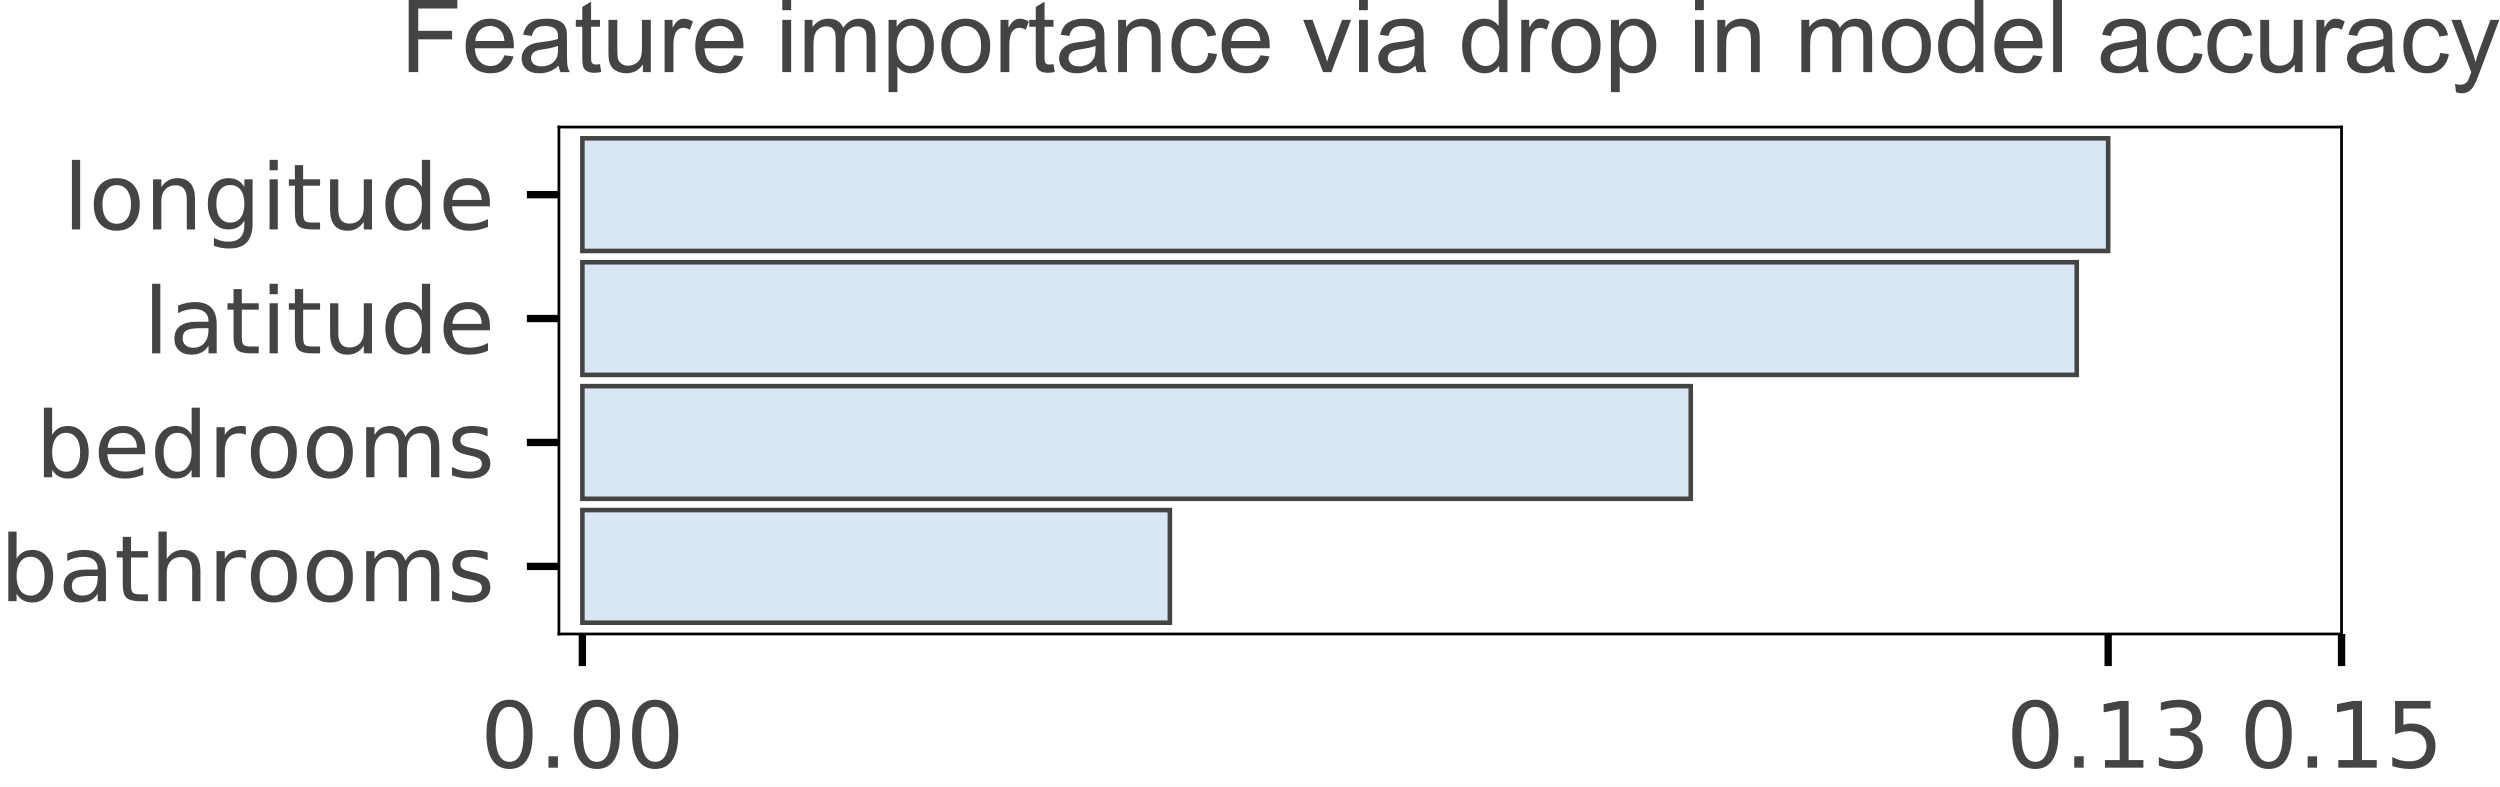
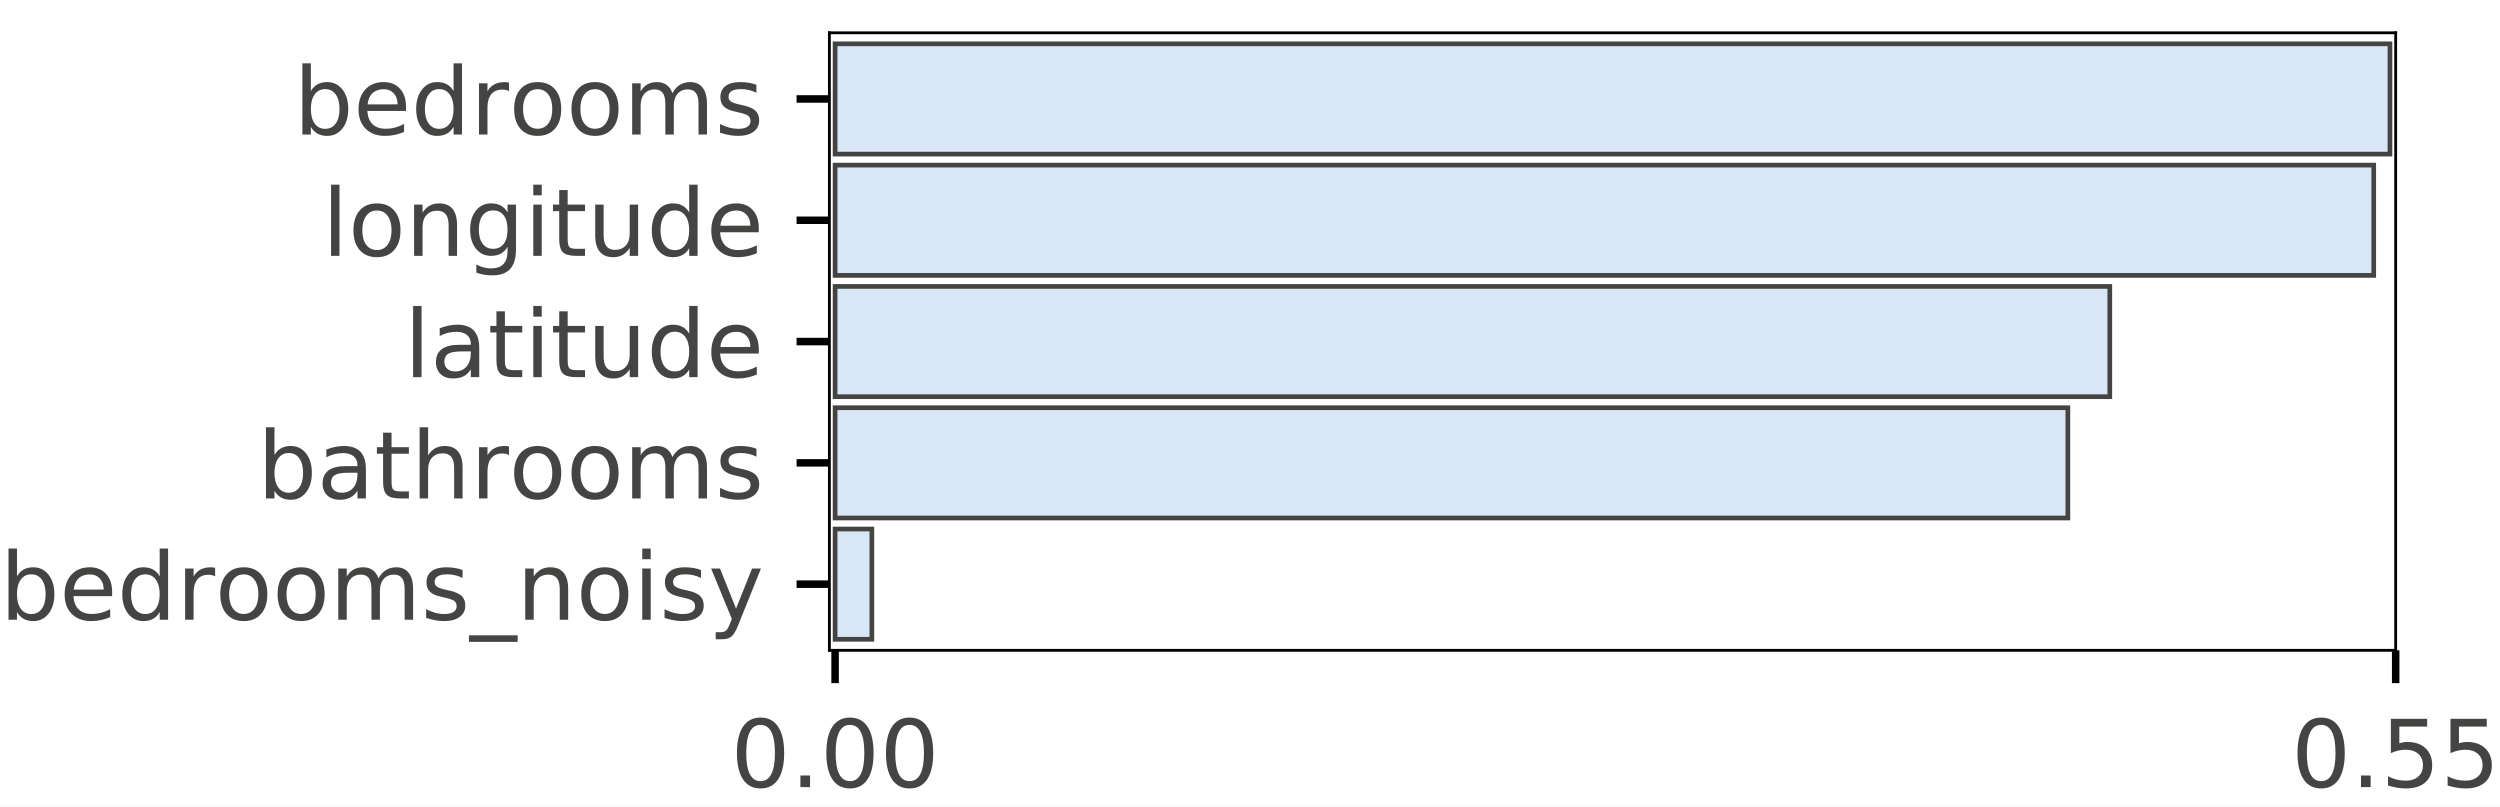
- <svg xmlns="http://www.w3.org/2000/svg" xmlns:xlink="http://www.w3.org/1999/xlink" height="85.905pt" version="1.1" viewBox="0 0 272.984 85.905" width="272.984pt">
+ <svg xmlns="http://www.w3.org/2000/svg" xmlns:xlink="http://www.w3.org/1999/xlink" height="86.078pt" version="1.1" viewBox="0 0 266.791 86.078" width="266.791pt">
  <defs>
    <style type="text/css">
*{stroke-linecap:butt;stroke-linejoin:round;}
  </style>
  </defs>
  <g id="figure_1">
    <g id="patch_1">
-       <path d="M 0 85.905  L 272.984 85.905  L 272.984 0  L 0 0  z " style="fill:#ffffff;" />
+       <path d="M 0 86.078  L 266.791 86.078  L 266.791 0  L 0 0  z " style="fill:#ffffff;" />
    </g>
    <g id="axes_1">
      <g id="patch_2">
-         <path d="M 61.03 69.227  L 255.68 69.227  L 255.68 13.874  L 61.03 13.874  z " style="fill:#ffffff;" />
+         <path d="M 88.508 69.4  L 255.658 69.4  L 255.658 3.5  L 88.508 3.5  z " style="fill:#ffffff;" />
      </g>
      <g id="patch_3">
-         <path clip-path="url(#paadc55e78a)" d="M 63.591 15.104  L 230.198 15.104  L 230.198 27.404  L 63.591 27.404  z " style="fill:#d9e6f5;stroke:#444443;stroke-linejoin:miter;stroke-width:0.5;" />
+         <path clip-path="url(#p4c4a6c5aa0)" d="M 89.118 4.677  L 255.048 4.677  L 255.048 16.445  L 89.118 16.445  z " style="fill:#d9e6f5;stroke:#444443;stroke-linejoin:miter;stroke-width:0.5;" />
      </g>
      <g id="patch_4">
-         <path clip-path="url(#paadc55e78a)" d="M 63.591 28.634  L 226.768 28.634  L 226.768 40.935  L 63.591 40.935  z " style="fill:#d9e6f5;stroke:#444443;stroke-linejoin:miter;stroke-width:0.5;" />
+         <path clip-path="url(#p4c4a6c5aa0)" d="M 89.118 17.621  L 253.315 17.621  L 253.315 29.389  L 89.118 29.389  z " style="fill:#d9e6f5;stroke:#444443;stroke-linejoin:miter;stroke-width:0.5;" />
      </g>
      <g id="patch_5">
-         <path clip-path="url(#paadc55e78a)" d="M 63.591 42.165  L 184.621 42.165  L 184.621 54.466  L 63.591 54.466  z " style="fill:#d9e6f5;stroke:#444443;stroke-linejoin:miter;stroke-width:0.5;" />
+         <path clip-path="url(#p4c4a6c5aa0)" d="M 89.118 30.566  L 225.149 30.566  L 225.149 42.334  L 89.118 42.334  z " style="fill:#d9e6f5;stroke:#444443;stroke-linejoin:miter;stroke-width:0.5;" />
      </g>
      <g id="patch_6">
-         <path clip-path="url(#paadc55e78a)" d="M 63.591 55.696  L 127.743 55.696  L 127.743 67.997  L 63.591 67.997  z " style="fill:#d9e6f5;stroke:#444443;stroke-linejoin:miter;stroke-width:0.5;" />
+         <path clip-path="url(#p4c4a6c5aa0)" d="M 89.118 43.511  L 220.675 43.511  L 220.675 55.279  L 89.118 55.279  z " style="fill:#d9e6f5;stroke:#444443;stroke-linejoin:miter;stroke-width:0.5;" />
+       </g>
+       <g id="patch_7">
+         <path clip-path="url(#p4c4a6c5aa0)" d="M 89.118 56.455  L 93.04 56.455  L 93.04 68.223  L 89.118 68.223  z " style="fill:#d9e6f5;stroke:#444443;stroke-linejoin:miter;stroke-width:0.5;" />
      </g>
      <g id="matplotlib.axis_1">
        <g id="xtick_1">
          <g id="line2d_1">
            <defs>
-               <path d="M 0 0  L 0 3.5  " id="m8ec6444a0b" style="stroke:#000000;stroke-width:0.8;" />
-             </defs>
-             <g>
-               <use style="stroke:#000000;stroke-width:0.8;" x="63.591" xlink:href="#m8ec6444a0b" y="69.227" />
+               <path d="M 0 0  L 0 3.5  " id="m9a7acea19f" style="stroke:#000000;stroke-width:0.8;" />
+             </defs>
+             <g>
+               <use style="stroke:#000000;stroke-width:0.8;" x="89.118" xlink:href="#m9a7acea19f" y="69.4" />
            </g>
          </g>
          <g id="text_1">
            <defs>
              <path d="M 31.781 66.406  Q 24.172 66.406 20.328 58.906  Q 16.5 51.422 16.5 36.375  Q 16.5 21.391 20.328 13.891  Q 24.172 6.391 31.781 6.391  Q 39.453 6.391 43.281 13.891  Q 47.125 21.391 47.125 36.375  Q 47.125 51.422 43.281 58.906  Q 39.453 66.406 31.781 66.406  z M 31.781 74.219  Q 44.047 74.219 50.516 64.516  Q 56.984 54.828 56.984 36.375  Q 56.984 17.969 50.516 8.266  Q 44.047 -1.422 31.781 -1.422  Q 19.531 -1.422 13.062 8.266  Q 6.594 17.969 6.594 36.375  Q 6.594 54.828 13.062 64.516  Q 19.531 74.219 31.781 74.219  z " id="DejaVuSans-30" />
              <path d="M 10.688 12.406  L 21 12.406  L 21 0  L 10.688 0  z " id="DejaVuSans-2e" />
            </defs>
-             <g style="fill:#444443;" transform="translate(52.45806 83.82516)scale(0.1 -0.1)">
+             <g style="fill:#444443;" transform="translate(77.98508 83.99844)scale(0.1 -0.1)">
              <use xlink:href="#DejaVuSans-30" />
              <use x="63.623" xlink:href="#DejaVuSans-2e" />
              <use x="95.41" xlink:href="#DejaVuSans-30" />
              <use x="159.033" xlink:href="#DejaVuSans-30" />
            </g>
          </g>
        </g>
        <g id="xtick_2">
          <g id="line2d_2">
            <g>
-               <use style="stroke:#000000;stroke-width:0.8;" x="230.198" xlink:href="#m8ec6444a0b" y="69.227" />
+               <use style="stroke:#000000;stroke-width:0.8;" x="255.658" xlink:href="#m9a7acea19f" y="69.4" />
            </g>
          </g>
          <g id="text_2">
            <defs>
-               <path d="M 12.406 8.297  L 28.516 8.297  L 28.516 63.922  L 10.984 60.406  L 10.984 69.391  L 28.422 72.906  L 38.281 72.906  L 38.281 8.297  L 54.391 8.297  L 54.391 0  L 12.406 0  z " id="DejaVuSans-31" />
-               <path d="M 40.578 39.312  Q 47.656 37.797 51.625 33  Q 55.609 28.219 55.609 21.188  Q 55.609 10.406 48.188 4.484  Q 40.766 -1.422 27.094 -1.422  Q 22.516 -1.422 17.656 -0.516  Q 12.797 0.391 7.625 2.203  L 7.625 11.719  Q 11.719 9.328 16.594 8.109  Q 21.484 6.891 26.812 6.891  Q 36.078 6.891 40.938 10.547  Q 45.797 14.203 45.797 21.188  Q 45.797 27.641 41.281 31.266  Q 36.766 34.906 28.719 34.906  L 20.219 34.906  L 20.219 43.016  L 29.109 43.016  Q 36.375 43.016 40.234 45.922  Q 44.094 48.828 44.094 54.297  Q 44.094 59.906 40.109 62.906  Q 36.141 65.922 28.719 65.922  Q 24.656 65.922 20.016 65.031  Q 15.375 64.156 9.812 62.312  L 9.812 71.094  Q 15.438 72.656 20.344 73.438  Q 25.25 74.219 29.594 74.219  Q 40.828 74.219 47.359 69.109  Q 53.906 64.016 53.906 55.328  Q 53.906 49.266 50.438 45.094  Q 46.969 40.922 40.578 39.312  z " id="DejaVuSans-33" />
-             </defs>
-             <g style="fill:#444443;" transform="translate(219.0649 83.82516)scale(0.1 -0.1)">
+               <path d="M 10.797 72.906  L 49.516 72.906  L 49.516 64.594  L 19.828 64.594  L 19.828 46.734  Q 21.969 47.469 24.109 47.828  Q 26.266 48.188 28.422 48.188  Q 40.625 48.188 47.75 41.5  Q 54.891 34.812 54.891 23.391  Q 54.891 11.625 47.562 5.094  Q 40.234 -1.422 26.906 -1.422  Q 22.312 -1.422 17.547 -0.641  Q 12.797 0.141 7.719 1.703  L 7.719 11.625  Q 12.109 9.234 16.797 8.062  Q 21.484 6.891 26.703 6.891  Q 35.156 6.891 40.078 11.328  Q 45.016 15.766 45.016 23.391  Q 45.016 31 40.078 35.438  Q 35.156 39.891 26.703 39.891  Q 22.75 39.891 18.812 39.016  Q 14.891 38.141 10.797 36.281  z " id="DejaVuSans-35" />
+             </defs>
+             <g style="fill:#444443;" transform="translate(244.525 83.99844)scale(0.1 -0.1)">
              <use xlink:href="#DejaVuSans-30" />
              <use x="63.623" xlink:href="#DejaVuSans-2e" />
-               <use x="95.41" xlink:href="#DejaVuSans-31" />
-               <use x="159.033" xlink:href="#DejaVuSans-33" />
-             </g>
-           </g>
-         </g>
-         <g id="xtick_3">
-           <g id="line2d_3">
-             <g>
-               <use style="stroke:#000000;stroke-width:0.8;" x="255.68" xlink:href="#m8ec6444a0b" y="69.227" />
-             </g>
-           </g>
-           <g id="text_3">
-             <defs>
-               <path d="M 10.797 72.906  L 49.516 72.906  L 49.516 64.594  L 19.828 64.594  L 19.828 46.734  Q 21.969 47.469 24.109 47.828  Q 26.266 48.188 28.422 48.188  Q 40.625 48.188 47.75 41.5  Q 54.891 34.812 54.891 23.391  Q 54.891 11.625 47.562 5.094  Q 40.234 -1.422 26.906 -1.422  Q 22.312 -1.422 17.547 -0.641  Q 12.797 0.141 7.719 1.703  L 7.719 11.625  Q 12.109 9.234 16.797 8.062  Q 21.484 6.891 26.703 6.891  Q 35.156 6.891 40.078 11.328  Q 45.016 15.766 45.016 23.391  Q 45.016 31 40.078 35.438  Q 35.156 39.891 26.703 39.891  Q 22.75 39.891 18.812 39.016  Q 14.891 38.141 10.797 36.281  z " id="DejaVuSans-35" />
-             </defs>
-             <g style="fill:#444443;" transform="translate(244.5469 83.82516)scale(0.1 -0.1)">
-               <use xlink:href="#DejaVuSans-30" />
-               <use x="63.623" xlink:href="#DejaVuSans-2e" />
-               <use x="95.41" xlink:href="#DejaVuSans-31" />
+               <use x="95.41" xlink:href="#DejaVuSans-35" />
              <use x="159.033" xlink:href="#DejaVuSans-35" />
            </g>
          </g>
        </g>
      </g>
      <g id="matplotlib.axis_2">
        <g id="ytick_1">
+           <g id="line2d_3">
+             <defs>
+               <path d="M 0 0  L -3.5 0  " id="ma07b96de25" style="stroke:#000000;stroke-width:0.8;" />
+             </defs>
+             <g>
+               <use style="stroke:#000000;stroke-width:0.8;" x="88.508" xlink:href="#ma07b96de25" y="10.561" />
+             </g>
+           </g>
+           <g id="text_3">
+             <defs>
+               <path d="M 48.688 27.297  Q 48.688 37.203 44.609 42.844  Q 40.531 48.484 33.406 48.484  Q 26.266 48.484 22.188 42.844  Q 18.109 37.203 18.109 27.297  Q 18.109 17.391 22.188 11.75  Q 26.266 6.109 33.406 6.109  Q 40.531 6.109 44.609 11.75  Q 48.688 17.391 48.688 27.297  z M 18.109 46.391  Q 20.953 51.266 25.266 53.625  Q 29.594 56 35.594 56  Q 45.562 56 51.781 48.094  Q 58.016 40.188 58.016 27.297  Q 58.016 14.406 51.781 6.484  Q 45.562 -1.422 35.594 -1.422  Q 29.594 -1.422 25.266 0.953  Q 20.953 3.328 18.109 8.203  L 18.109 0  L 9.078 0  L 9.078 75.984  L 18.109 75.984  z " id="DejaVuSans-62" />
+               <path d="M 56.203 29.594  L 56.203 25.203  L 14.891 25.203  Q 15.484 15.922 20.484 11.062  Q 25.484 6.203 34.422 6.203  Q 39.594 6.203 44.453 7.469  Q 49.312 8.734 54.109 11.281  L 54.109 2.781  Q 49.266 0.734 44.188 -0.344  Q 39.109 -1.422 33.891 -1.422  Q 20.797 -1.422 13.156 6.188  Q 5.516 13.812 5.516 26.812  Q 5.516 40.234 12.766 48.109  Q 20.016 56 32.328 56  Q 43.359 56 49.781 48.891  Q 56.203 41.797 56.203 29.594  z M 47.219 32.234  Q 47.125 39.594 43.094 43.984  Q 39.062 48.391 32.422 48.391  Q 24.906 48.391 20.391 44.141  Q 15.875 39.891 15.188 32.172  z " id="DejaVuSans-65" />
+               <path d="M 45.406 46.391  L 45.406 75.984  L 54.391 75.984  L 54.391 0  L 45.406 0  L 45.406 8.203  Q 42.578 3.328 38.25 0.953  Q 33.938 -1.422 27.875 -1.422  Q 17.969 -1.422 11.734 6.484  Q 5.516 14.406 5.516 27.297  Q 5.516 40.188 11.734 48.094  Q 17.969 56 27.875 56  Q 33.938 56 38.25 53.625  Q 42.578 51.266 45.406 46.391  z M 14.797 27.297  Q 14.797 17.391 18.875 11.75  Q 22.953 6.109 30.078 6.109  Q 37.203 6.109 41.297 11.75  Q 45.406 17.391 45.406 27.297  Q 45.406 37.203 41.297 42.844  Q 37.203 48.484 30.078 48.484  Q 22.953 48.484 18.875 42.844  Q 14.797 37.203 14.797 27.297  z " id="DejaVuSans-64" />
+               <path d="M 41.109 46.297  Q 39.594 47.172 37.812 47.578  Q 36.031 48 33.891 48  Q 26.266 48 22.188 43.047  Q 18.109 38.094 18.109 28.812  L 18.109 0  L 9.078 0  L 9.078 54.688  L 18.109 54.688  L 18.109 46.188  Q 20.953 51.172 25.484 53.578  Q 30.031 56 36.531 56  Q 37.453 56 38.578 55.875  Q 39.703 55.766 41.062 55.516  z " id="DejaVuSans-72" />
+               <path d="M 30.609 48.391  Q 23.391 48.391 19.188 42.75  Q 14.984 37.109 14.984 27.297  Q 14.984 17.484 19.156 11.844  Q 23.344 6.203 30.609 6.203  Q 37.797 6.203 41.984 11.859  Q 46.188 17.531 46.188 27.297  Q 46.188 37.016 41.984 42.703  Q 37.797 48.391 30.609 48.391  z M 30.609 56  Q 42.328 56 49.016 48.375  Q 55.719 40.766 55.719 27.297  Q 55.719 13.875 49.016 6.219  Q 42.328 -1.422 30.609 -1.422  Q 18.844 -1.422 12.172 6.219  Q 5.516 13.875 5.516 27.297  Q 5.516 40.766 12.172 48.375  Q 18.844 56 30.609 56  z " id="DejaVuSans-6f" />
+               <path d="M 52 44.188  Q 55.375 50.25 60.062 53.125  Q 64.75 56 71.094 56  Q 79.641 56 84.281 50.016  Q 88.922 44.047 88.922 33.016  L 88.922 0  L 79.891 0  L 79.891 32.719  Q 79.891 40.578 77.094 44.375  Q 74.312 48.188 68.609 48.188  Q 61.625 48.188 57.562 43.547  Q 53.516 38.922 53.516 30.906  L 53.516 0  L 44.484 0  L 44.484 32.719  Q 44.484 40.625 41.703 44.406  Q 38.922 48.188 33.109 48.188  Q 26.219 48.188 22.156 43.531  Q 18.109 38.875 18.109 30.906  L 18.109 0  L 9.078 0  L 9.078 54.688  L 18.109 54.688  L 18.109 46.188  Q 21.188 51.219 25.484 53.609  Q 29.781 56 35.688 56  Q 41.656 56 45.828 52.969  Q 50 49.953 52 44.188  z " id="DejaVuSans-6d" />
+               <path d="M 44.281 53.078  L 44.281 44.578  Q 40.484 46.531 36.375 47.5  Q 32.281 48.484 27.875 48.484  Q 21.188 48.484 17.844 46.438  Q 14.5 44.391 14.5 40.281  Q 14.5 37.156 16.891 35.375  Q 19.281 33.594 26.516 31.984  L 29.594 31.297  Q 39.156 29.25 43.188 25.516  Q 47.219 21.781 47.219 15.094  Q 47.219 7.469 41.188 3.016  Q 35.156 -1.422 24.609 -1.422  Q 20.219 -1.422 15.453 -0.562  Q 10.688 0.297 5.422 2  L 5.422 11.281  Q 10.406 8.688 15.234 7.391  Q 20.062 6.109 24.812 6.109  Q 31.156 6.109 34.562 8.281  Q 37.984 10.453 37.984 14.406  Q 37.984 18.062 35.516 20.016  Q 33.062 21.969 24.703 23.781  L 21.578 24.516  Q 13.234 26.266 9.516 29.906  Q 5.812 33.547 5.812 39.891  Q 5.812 47.609 11.281 51.797  Q 16.75 56 26.812 56  Q 31.781 56 36.172 55.266  Q 40.578 54.547 44.281 53.078  z " id="DejaVuSans-73" />
+             </defs>
+             <g style="fill:#444443;" transform="translate(31.3625 14.35993)scale(0.1 -0.1)">
+               <use xlink:href="#DejaVuSans-62" />
+               <use x="63.477" xlink:href="#DejaVuSans-65" />
+               <use x="125" xlink:href="#DejaVuSans-64" />
+               <use x="188.477" xlink:href="#DejaVuSans-72" />
+               <use x="229.559" xlink:href="#DejaVuSans-6f" />
+               <use x="290.74" xlink:href="#DejaVuSans-6f" />
+               <use x="351.922" xlink:href="#DejaVuSans-6d" />
+               <use x="449.334" xlink:href="#DejaVuSans-73" />
+             </g>
+           </g>
+         </g>
+         <g id="ytick_2">
          <g id="line2d_4">
-             <defs>
-               <path d="M 0 0  L -3.5 0  " id="mc77d8979a0" style="stroke:#000000;stroke-width:0.8;" />
-             </defs>
-             <g>
-               <use style="stroke:#000000;stroke-width:0.8;" x="61.03" xlink:href="#mc77d8979a0" y="21.254" />
+             <g>
+               <use style="stroke:#000000;stroke-width:0.8;" x="88.508" xlink:href="#ma07b96de25" y="23.505" />
            </g>
          </g>
          <g id="text_4">
            <defs>
              <path d="M 9.422 75.984  L 18.406 75.984  L 18.406 0  L 9.422 0  z " id="DejaVuSans-6c" />
-               <path d="M 30.609 48.391  Q 23.391 48.391 19.188 42.75  Q 14.984 37.109 14.984 27.297  Q 14.984 17.484 19.156 11.844  Q 23.344 6.203 30.609 6.203  Q 37.797 6.203 41.984 11.859  Q 46.188 17.531 46.188 27.297  Q 46.188 37.016 41.984 42.703  Q 37.797 48.391 30.609 48.391  z M 30.609 56  Q 42.328 56 49.016 48.375  Q 55.719 40.766 55.719 27.297  Q 55.719 13.875 49.016 6.219  Q 42.328 -1.422 30.609 -1.422  Q 18.844 -1.422 12.172 6.219  Q 5.516 13.875 5.516 27.297  Q 5.516 40.766 12.172 48.375  Q 18.844 56 30.609 56  z " id="DejaVuSans-6f" />
              <path d="M 54.891 33.016  L 54.891 0  L 45.906 0  L 45.906 32.719  Q 45.906 40.484 42.875 44.328  Q 39.844 48.188 33.797 48.188  Q 26.516 48.188 22.312 43.547  Q 18.109 38.922 18.109 30.906  L 18.109 0  L 9.078 0  L 9.078 54.688  L 18.109 54.688  L 18.109 46.188  Q 21.344 51.125 25.703 53.562  Q 30.078 56 35.797 56  Q 45.219 56 50.047 50.172  Q 54.891 44.344 54.891 33.016  z " id="DejaVuSans-6e" />
              <path d="M 45.406 27.984  Q 45.406 37.75 41.375 43.109  Q 37.359 48.484 30.078 48.484  Q 22.859 48.484 18.828 43.109  Q 14.797 37.75 14.797 27.984  Q 14.797 18.266 18.828 12.891  Q 22.859 7.516 30.078 7.516  Q 37.359 7.516 41.375 12.891  Q 45.406 18.266 45.406 27.984  z M 54.391 6.781  Q 54.391 -7.172 48.188 -13.984  Q 42 -20.797 29.203 -20.797  Q 24.469 -20.797 20.266 -20.094  Q 16.062 -19.391 12.109 -17.922  L 12.109 -9.188  Q 16.062 -11.328 19.922 -12.344  Q 23.781 -13.375 27.781 -13.375  Q 36.625 -13.375 41.016 -8.766  Q 45.406 -4.156 45.406 5.172  L 45.406 9.625  Q 42.625 4.781 38.281 2.391  Q 33.938 0 27.875 0  Q 17.828 0 11.672 7.656  Q 5.516 15.328 5.516 27.984  Q 5.516 40.672 11.672 48.328  Q 17.828 56 27.875 56  Q 33.938 56 38.281 53.609  Q 42.625 51.219 45.406 46.391  L 45.406 54.688  L 54.391 54.688  z " id="DejaVuSans-67" />
              <path d="M 9.422 54.688  L 18.406 54.688  L 18.406 0  L 9.422 0  z M 9.422 75.984  L 18.406 75.984  L 18.406 64.594  L 9.422 64.594  z " id="DejaVuSans-69" />
              <path d="M 18.312 70.219  L 18.312 54.688  L 36.812 54.688  L 36.812 47.703  L 18.312 47.703  L 18.312 18.016  Q 18.312 11.328 20.141 9.422  Q 21.969 7.516 27.594 7.516  L 36.812 7.516  L 36.812 0  L 27.594 0  Q 17.188 0 13.234 3.875  Q 9.281 7.766 9.281 18.016  L 9.281 47.703  L 2.688 47.703  L 2.688 54.688  L 9.281 54.688  L 9.281 70.219  z " id="DejaVuSans-74" />
              <path d="M 8.5 21.578  L 8.5 54.688  L 17.484 54.688  L 17.484 21.922  Q 17.484 14.156 20.5 10.266  Q 23.531 6.391 29.594 6.391  Q 36.859 6.391 41.078 11.031  Q 45.312 15.672 45.312 23.688  L 45.312 54.688  L 54.297 54.688  L 54.297 0  L 45.312 0  L 45.312 8.406  Q 42.047 3.422 37.719 1  Q 33.406 -1.422 27.688 -1.422  Q 18.266 -1.422 13.375 4.438  Q 8.5 10.297 8.5 21.578  z M 31.109 56  z " id="DejaVuSans-75" />
-               <path d="M 45.406 46.391  L 45.406 75.984  L 54.391 75.984  L 54.391 0  L 45.406 0  L 45.406 8.203  Q 42.578 3.328 38.25 0.953  Q 33.938 -1.422 27.875 -1.422  Q 17.969 -1.422 11.734 6.484  Q 5.516 14.406 5.516 27.297  Q 5.516 40.188 11.734 48.094  Q 17.969 56 27.875 56  Q 33.938 56 38.25 53.625  Q 42.578 51.266 45.406 46.391  z M 14.797 27.297  Q 14.797 17.391 18.875 11.75  Q 22.953 6.109 30.078 6.109  Q 37.203 6.109 41.297 11.75  Q 45.406 17.391 45.406 27.297  Q 45.406 37.203 41.297 42.844  Q 37.203 48.484 30.078 48.484  Q 22.953 48.484 18.875 42.844  Q 14.797 37.203 14.797 27.297  z " id="DejaVuSans-64" />
-               <path d="M 56.203 29.594  L 56.203 25.203  L 14.891 25.203  Q 15.484 15.922 20.484 11.062  Q 25.484 6.203 34.422 6.203  Q 39.594 6.203 44.453 7.469  Q 49.312 8.734 54.109 11.281  L 54.109 2.781  Q 49.266 0.734 44.188 -0.344  Q 39.109 -1.422 33.891 -1.422  Q 20.797 -1.422 13.156 6.188  Q 5.516 13.812 5.516 26.812  Q 5.516 40.234 12.766 48.109  Q 20.016 56 32.328 56  Q 43.359 56 49.781 48.891  Q 56.203 41.797 56.203 29.594  z M 47.219 32.234  Q 47.125 39.594 43.094 43.984  Q 39.062 48.391 32.422 48.391  Q 24.906 48.391 20.391 44.141  Q 15.875 39.891 15.188 32.172  z " id="DejaVuSans-65" />
-             </defs>
-             <g style="fill:#444443;" transform="translate(6.909375 25.05323)scale(0.1 -0.1)">
+             </defs>
+             <g style="fill:#444443;" transform="translate(34.3875 27.30458)scale(0.1 -0.1)">
              <use xlink:href="#DejaVuSans-6c" />
              <use x="27.783" xlink:href="#DejaVuSans-6f" />
              <use x="88.965" xlink:href="#DejaVuSans-6e" />
              <use x="152.344" xlink:href="#DejaVuSans-67" />
              <use x="215.82" xlink:href="#DejaVuSans-69" />
              <use x="243.604" xlink:href="#DejaVuSans-74" />
              <use x="282.812" xlink:href="#DejaVuSans-75" />
              <use x="346.191" xlink:href="#DejaVuSans-64" />
              <use x="409.668" xlink:href="#DejaVuSans-65" />
            </g>
          </g>
        </g>
-         <g id="ytick_2">
+         <g id="ytick_3">
          <g id="line2d_5">
            <g>
-               <use style="stroke:#000000;stroke-width:0.8;" x="61.03" xlink:href="#mc77d8979a0" y="34.785" />
+               <use style="stroke:#000000;stroke-width:0.8;" x="88.508" xlink:href="#ma07b96de25" y="36.45" />
            </g>
          </g>
          <g id="text_5">
            <defs>
              <path d="M 34.281 27.484  Q 23.391 27.484 19.188 25  Q 14.984 22.516 14.984 16.5  Q 14.984 11.719 18.141 8.906  Q 21.297 6.109 26.703 6.109  Q 34.188 6.109 38.703 11.406  Q 43.219 16.703 43.219 25.484  L 43.219 27.484  z M 52.203 31.203  L 52.203 0  L 43.219 0  L 43.219 8.297  Q 40.141 3.328 35.547 0.953  Q 30.953 -1.422 24.312 -1.422  Q 15.922 -1.422 10.953 3.297  Q 6 8.016 6 15.922  Q 6 25.141 12.172 29.828  Q 18.359 34.516 30.609 34.516  L 43.219 34.516  L 43.219 35.406  Q 43.219 41.609 39.141 45  Q 35.062 48.391 27.688 48.391  Q 23 48.391 18.547 47.266  Q 14.109 46.141 10.016 43.891  L 10.016 52.203  Q 14.938 54.109 19.578 55.047  Q 24.219 56 28.609 56  Q 40.484 56 46.344 49.844  Q 52.203 43.703 52.203 31.203  z " id="DejaVuSans-61" />
            </defs>
-             <g style="fill:#444443;" transform="translate(15.66563 38.58399)scale(0.1 -0.1)">
+             <g style="fill:#444443;" transform="translate(43.14375 40.24922)scale(0.1 -0.1)">
              <use xlink:href="#DejaVuSans-6c" />
              <use x="27.783" xlink:href="#DejaVuSans-61" />
              <use x="89.062" xlink:href="#DejaVuSans-74" />
              <use x="128.271" xlink:href="#DejaVuSans-69" />
              <use x="156.055" xlink:href="#DejaVuSans-74" />
              <use x="195.264" xlink:href="#DejaVuSans-75" />
              <use x="258.643" xlink:href="#DejaVuSans-64" />
              <use x="322.119" xlink:href="#DejaVuSans-65" />
            </g>
          </g>
        </g>
-         <g id="ytick_3">
+         <g id="ytick_4">
          <g id="line2d_6">
            <g>
-               <use style="stroke:#000000;stroke-width:0.8;" x="61.03" xlink:href="#mc77d8979a0" y="48.316" />
+               <use style="stroke:#000000;stroke-width:0.8;" x="88.508" xlink:href="#ma07b96de25" y="49.395" />
            </g>
          </g>
          <g id="text_6">
            <defs>
-               <path d="M 48.688 27.297  Q 48.688 37.203 44.609 42.844  Q 40.531 48.484 33.406 48.484  Q 26.266 48.484 22.188 42.844  Q 18.109 37.203 18.109 27.297  Q 18.109 17.391 22.188 11.75  Q 26.266 6.109 33.406 6.109  Q 40.531 6.109 44.609 11.75  Q 48.688 17.391 48.688 27.297  z M 18.109 46.391  Q 20.953 51.266 25.266 53.625  Q 29.594 56 35.594 56  Q 45.562 56 51.781 48.094  Q 58.016 40.188 58.016 27.297  Q 58.016 14.406 51.781 6.484  Q 45.562 -1.422 35.594 -1.422  Q 29.594 -1.422 25.266 0.953  Q 20.953 3.328 18.109 8.203  L 18.109 0  L 9.078 0  L 9.078 75.984  L 18.109 75.984  z " id="DejaVuSans-62" />
-               <path d="M 41.109 46.297  Q 39.594 47.172 37.812 47.578  Q 36.031 48 33.891 48  Q 26.266 48 22.188 43.047  Q 18.109 38.094 18.109 28.812  L 18.109 0  L 9.078 0  L 9.078 54.688  L 18.109 54.688  L 18.109 46.188  Q 20.953 51.172 25.484 53.578  Q 30.031 56 36.531 56  Q 37.453 56 38.578 55.875  Q 39.703 55.766 41.062 55.516  z " id="DejaVuSans-72" />
-               <path d="M 52 44.188  Q 55.375 50.25 60.062 53.125  Q 64.75 56 71.094 56  Q 79.641 56 84.281 50.016  Q 88.922 44.047 88.922 33.016  L 88.922 0  L 79.891 0  L 79.891 32.719  Q 79.891 40.578 77.094 44.375  Q 74.312 48.188 68.609 48.188  Q 61.625 48.188 57.562 43.547  Q 53.516 38.922 53.516 30.906  L 53.516 0  L 44.484 0  L 44.484 32.719  Q 44.484 40.625 41.703 44.406  Q 38.922 48.188 33.109 48.188  Q 26.219 48.188 22.156 43.531  Q 18.109 38.875 18.109 30.906  L 18.109 0  L 9.078 0  L 9.078 54.688  L 18.109 54.688  L 18.109 46.188  Q 21.188 51.219 25.484 53.609  Q 29.781 56 35.688 56  Q 41.656 56 45.828 52.969  Q 50 49.953 52 44.188  z " id="DejaVuSans-6d" />
-               <path d="M 44.281 53.078  L 44.281 44.578  Q 40.484 46.531 36.375 47.5  Q 32.281 48.484 27.875 48.484  Q 21.188 48.484 17.844 46.438  Q 14.5 44.391 14.5 40.281  Q 14.5 37.156 16.891 35.375  Q 19.281 33.594 26.516 31.984  L 29.594 31.297  Q 39.156 29.25 43.188 25.516  Q 47.219 21.781 47.219 15.094  Q 47.219 7.469 41.188 3.016  Q 35.156 -1.422 24.609 -1.422  Q 20.219 -1.422 15.453 -0.562  Q 10.688 0.297 5.422 2  L 5.422 11.281  Q 10.406 8.688 15.234 7.391  Q 20.062 6.109 24.812 6.109  Q 31.156 6.109 34.562 8.281  Q 37.984 10.453 37.984 14.406  Q 37.984 18.062 35.516 20.016  Q 33.062 21.969 24.703 23.781  L 21.578 24.516  Q 13.234 26.266 9.516 29.906  Q 5.812 33.547 5.812 39.891  Q 5.812 47.609 11.281 51.797  Q 16.75 56 26.812 56  Q 31.781 56 36.172 55.266  Q 40.578 54.547 44.281 53.078  z " id="DejaVuSans-73" />
-             </defs>
-             <g style="fill:#444443;" transform="translate(3.884375 52.11476)scale(0.1 -0.1)">
-               <use xlink:href="#DejaVuSans-62" />
-               <use x="63.477" xlink:href="#DejaVuSans-65" />
-               <use x="125" xlink:href="#DejaVuSans-64" />
-               <use x="188.477" xlink:href="#DejaVuSans-72" />
-               <use x="229.559" xlink:href="#DejaVuSans-6f" />
-               <use x="290.74" xlink:href="#DejaVuSans-6f" />
-               <use x="351.922" xlink:href="#DejaVuSans-6d" />
-               <use x="449.334" xlink:href="#DejaVuSans-73" />
-             </g>
-           </g>
-         </g>
-         <g id="ytick_4">
-           <g id="line2d_7">
-             <g>
-               <use style="stroke:#000000;stroke-width:0.8;" x="61.03" xlink:href="#mc77d8979a0" y="61.846" />
-             </g>
-           </g>
-           <g id="text_7">
-             <defs>
              <path d="M 54.891 33.016  L 54.891 0  L 45.906 0  L 45.906 32.719  Q 45.906 40.484 42.875 44.328  Q 39.844 48.188 33.797 48.188  Q 26.516 48.188 22.312 43.547  Q 18.109 38.922 18.109 30.906  L 18.109 0  L 9.078 0  L 9.078 75.984  L 18.109 75.984  L 18.109 46.188  Q 21.344 51.125 25.703 53.562  Q 30.078 56 35.797 56  Q 45.219 56 50.047 50.172  Q 54.891 44.344 54.891 33.016  z " id="DejaVuSans-68" />
            </defs>
-             <g style="fill:#444443;" transform="translate(0 65.64552)scale(0.1 -0.1)">
+             <g style="fill:#444443;" transform="translate(27.47812 53.19386)scale(0.1 -0.1)">
              <use xlink:href="#DejaVuSans-62" />
              <use x="63.477" xlink:href="#DejaVuSans-61" />
              <use x="124.756" xlink:href="#DejaVuSans-74" />
              <use x="163.965" xlink:href="#DejaVuSans-68" />
              <use x="227.344" xlink:href="#DejaVuSans-72" />
              <use x="268.426" xlink:href="#DejaVuSans-6f" />
              <use x="329.607" xlink:href="#DejaVuSans-6f" />
              <use x="390.789" xlink:href="#DejaVuSans-6d" />
              <use x="488.201" xlink:href="#DejaVuSans-73" />
            </g>
          </g>
        </g>
-       </g>
-       <g id="patch_7">
-         <path d="M 61.03 69.227  L 61.03 13.874  " style="fill:none;stroke:#000000;stroke-linecap:square;stroke-linejoin:miter;stroke-width:0.3;" />
+         <g id="ytick_5">
+           <g id="line2d_7">
+             <g>
+               <use style="stroke:#000000;stroke-width:0.8;" x="88.508" xlink:href="#ma07b96de25" y="62.339" />
+             </g>
+           </g>
+           <g id="text_7">
+             <defs>
+               <path d="M 50.984 -16.609  L 50.984 -23.578  L -0.984 -23.578  L -0.984 -16.609  z " id="DejaVuSans-5f" />
+               <path d="M 32.172 -5.078  Q 28.375 -14.844 24.75 -17.812  Q 21.141 -20.797 15.094 -20.797  L 7.906 -20.797  L 7.906 -13.281  L 13.188 -13.281  Q 16.891 -13.281 18.938 -11.516  Q 21 -9.766 23.484 -3.219  L 25.094 0.875  L 2.984 54.688  L 12.5 54.688  L 29.594 11.922  L 46.688 54.688  L 56.203 54.688  z " id="DejaVuSans-79" />
+             </defs>
+             <g style="fill:#444443;" transform="translate(0 66.1385)scale(0.1 -0.1)">
+               <use xlink:href="#DejaVuSans-62" />
+               <use x="63.477" xlink:href="#DejaVuSans-65" />
+               <use x="125" xlink:href="#DejaVuSans-64" />
+               <use x="188.477" xlink:href="#DejaVuSans-72" />
+               <use x="229.559" xlink:href="#DejaVuSans-6f" />
+               <use x="290.74" xlink:href="#DejaVuSans-6f" />
+               <use x="351.922" xlink:href="#DejaVuSans-6d" />
+               <use x="449.334" xlink:href="#DejaVuSans-73" />
+               <use x="501.434" xlink:href="#DejaVuSans-5f" />
+               <use x="551.434" xlink:href="#DejaVuSans-6e" />
+               <use x="614.812" xlink:href="#DejaVuSans-6f" />
+               <use x="675.994" xlink:href="#DejaVuSans-69" />
+               <use x="703.777" xlink:href="#DejaVuSans-73" />
+               <use x="755.877" xlink:href="#DejaVuSans-79" />
+             </g>
+           </g>
+         </g>
      </g>
      <g id="patch_8">
-         <path d="M 255.68 69.227  L 255.68 13.874  " style="fill:none;stroke:#000000;stroke-linecap:square;stroke-linejoin:miter;stroke-width:0.3;" />
+         <path d="M 88.508 69.4  L 88.508 3.5  " style="fill:none;stroke:#000000;stroke-linecap:square;stroke-linejoin:miter;stroke-width:0.3;" />
      </g>
      <g id="patch_9">
-         <path d="M 61.03 69.227  L 255.68 69.227  " style="fill:none;stroke:#000000;stroke-linecap:square;stroke-linejoin:miter;stroke-width:0.3;" />
+         <path d="M 255.658 69.4  L 255.658 3.5  " style="fill:none;stroke:#000000;stroke-linecap:square;stroke-linejoin:miter;stroke-width:0.3;" />
      </g>
      <g id="patch_10">
-         <path d="M 61.03 13.874  L 255.68 13.874  " style="fill:none;stroke:#000000;stroke-linecap:square;stroke-linejoin:miter;stroke-width:0.3;" />
-       </g>
-       <g id="text_8">
-         <defs>
-           <path d="M 8.203 0  L 8.203 71.578  L 56.5 71.578  L 56.5 63.141  L 17.672 63.141  L 17.672 40.969  L 51.266 40.969  L 51.266 32.516  L 17.672 32.516  L 17.672 0  z " id="ArialMT-46" />
-           <path d="M 42.094 16.703  L 51.172 15.578  Q 49.031 7.625 43.219 3.219  Q 37.406 -1.172 28.375 -1.172  Q 17 -1.172 10.328 5.828  Q 3.656 12.844 3.656 25.484  Q 3.656 38.578 10.391 45.797  Q 17.141 53.031 27.875 53.031  Q 38.281 53.031 44.875 45.953  Q 51.469 38.875 51.469 26.031  Q 51.469 25.25 51.422 23.688  L 12.75 23.688  Q 13.234 15.141 17.578 10.594  Q 21.922 6.062 28.422 6.062  Q 33.25 6.062 36.672 8.594  Q 40.094 11.141 42.094 16.703  z M 13.234 30.906  L 42.188 30.906  Q 41.609 37.453 38.875 40.719  Q 34.672 45.797 27.984 45.797  Q 21.922 45.797 17.797 41.75  Q 13.672 37.703 13.234 30.906  z " id="ArialMT-65" />
-           <path d="M 40.438 6.391  Q 35.547 2.25 31.031 0.531  Q 26.516 -1.172 21.344 -1.172  Q 12.797 -1.172 8.203 3  Q 3.609 7.172 3.609 13.672  Q 3.609 17.484 5.344 20.625  Q 7.078 23.781 9.891 25.688  Q 12.703 27.594 16.219 28.562  Q 18.797 29.25 24.031 29.891  Q 34.672 31.156 39.703 32.906  Q 39.75 34.719 39.75 35.203  Q 39.75 40.578 37.25 42.781  Q 33.891 45.75 27.25 45.75  Q 21.047 45.75 18.094 43.578  Q 15.141 41.406 13.719 35.891  L 5.125 37.062  Q 6.297 42.578 8.984 45.969  Q 11.672 49.359 16.75 51.188  Q 21.828 53.031 28.516 53.031  Q 35.156 53.031 39.297 51.469  Q 43.453 49.906 45.406 47.531  Q 47.359 45.172 48.141 41.547  Q 48.578 39.312 48.578 33.453  L 48.578 21.734  Q 48.578 9.469 49.141 6.219  Q 49.703 2.984 51.375 0  L 42.188 0  Q 40.828 2.734 40.438 6.391  z M 39.703 26.031  Q 34.906 24.078 25.344 22.703  Q 19.922 21.922 17.672 20.938  Q 15.438 19.969 14.203 18.094  Q 12.984 16.219 12.984 13.922  Q 12.984 10.406 15.641 8.062  Q 18.312 5.719 23.438 5.719  Q 28.516 5.719 32.469 7.938  Q 36.422 10.156 38.281 14.016  Q 39.703 17 39.703 22.797  z " id="ArialMT-61" />
-           <path d="M 25.781 7.859  L 27.047 0.094  Q 23.344 -0.688 20.406 -0.688  Q 15.625 -0.688 12.984 0.828  Q 10.359 2.344 9.281 4.812  Q 8.203 7.281 8.203 15.188  L 8.203 45.016  L 1.766 45.016  L 1.766 51.859  L 8.203 51.859  L 8.203 64.703  L 16.938 69.969  L 16.938 51.859  L 25.781 51.859  L 25.781 45.016  L 16.938 45.016  L 16.938 14.703  Q 16.938 10.938 17.406 9.859  Q 17.875 8.797 18.922 8.156  Q 19.969 7.516 21.922 7.516  Q 23.391 7.516 25.781 7.859  z " id="ArialMT-74" />
-           <path d="M 40.578 0  L 40.578 7.625  Q 34.516 -1.172 24.125 -1.172  Q 19.531 -1.172 15.547 0.578  Q 11.578 2.344 9.641 5  Q 7.719 7.672 6.938 11.531  Q 6.391 14.109 6.391 19.734  L 6.391 51.859  L 15.188 51.859  L 15.188 23.094  Q 15.188 16.219 15.719 13.812  Q 16.547 10.359 19.234 8.375  Q 21.922 6.391 25.875 6.391  Q 29.828 6.391 33.297 8.422  Q 36.766 10.453 38.203 13.938  Q 39.656 17.438 39.656 24.078  L 39.656 51.859  L 48.438 51.859  L 48.438 0  z " id="ArialMT-75" />
-           <path d="M 6.5 0  L 6.5 51.859  L 14.406 51.859  L 14.406 44  Q 17.438 49.516 20 51.266  Q 22.562 53.031 25.641 53.031  Q 30.078 53.031 34.672 50.203  L 31.641 42.047  Q 28.422 43.953 25.203 43.953  Q 22.312 43.953 20.016 42.219  Q 17.719 40.484 16.75 37.406  Q 15.281 32.719 15.281 27.156  L 15.281 0  z " id="ArialMT-72" />
-           <path id="ArialMT-20" />
-           <path d="M 6.641 61.469  L 6.641 71.578  L 15.438 71.578  L 15.438 61.469  z M 6.641 0  L 6.641 51.859  L 15.438 51.859  L 15.438 0  z " id="ArialMT-69" />
-           <path d="M 6.594 0  L 6.594 51.859  L 14.453 51.859  L 14.453 44.578  Q 16.891 48.391 20.938 50.703  Q 25 53.031 30.172 53.031  Q 35.938 53.031 39.625 50.641  Q 43.312 48.25 44.828 43.953  Q 50.984 53.031 60.844 53.031  Q 68.562 53.031 72.703 48.75  Q 76.859 44.484 76.859 35.594  L 76.859 0  L 68.109 0  L 68.109 32.672  Q 68.109 37.938 67.25 40.25  Q 66.406 42.578 64.156 43.984  Q 61.922 45.406 58.891 45.406  Q 53.422 45.406 49.797 41.766  Q 46.188 38.141 46.188 30.125  L 46.188 0  L 37.406 0  L 37.406 33.688  Q 37.406 39.547 35.25 42.469  Q 33.109 45.406 28.219 45.406  Q 24.516 45.406 21.359 43.453  Q 18.219 41.5 16.797 37.734  Q 15.375 33.984 15.375 26.906  L 15.375 0  z " id="ArialMT-6d" />
-           <path d="M 6.594 -19.875  L 6.594 51.859  L 14.594 51.859  L 14.594 45.125  Q 17.438 49.078 21 51.047  Q 24.562 53.031 29.641 53.031  Q 36.281 53.031 41.359 49.609  Q 46.438 46.188 49.016 39.953  Q 51.609 33.734 51.609 26.312  Q 51.609 18.359 48.75 11.984  Q 45.906 5.609 40.453 2.219  Q 35.016 -1.172 29 -1.172  Q 24.609 -1.172 21.109 0.688  Q 17.625 2.547 15.375 5.375  L 15.375 -19.875  z M 14.547 25.641  Q 14.547 15.625 18.594 10.844  Q 22.656 6.062 28.422 6.062  Q 34.281 6.062 38.453 11.016  Q 42.625 15.969 42.625 26.375  Q 42.625 36.281 38.547 41.203  Q 34.469 46.141 28.812 46.141  Q 23.188 46.141 18.859 40.891  Q 14.547 35.641 14.547 25.641  z " id="ArialMT-70" />
-           <path d="M 3.328 25.922  Q 3.328 40.328 11.328 47.266  Q 18.016 53.031 27.641 53.031  Q 38.328 53.031 45.109 46.016  Q 51.906 39.016 51.906 26.656  Q 51.906 16.656 48.906 10.906  Q 45.906 5.172 40.156 2  Q 34.422 -1.172 27.641 -1.172  Q 16.75 -1.172 10.031 5.812  Q 3.328 12.797 3.328 25.922  z M 12.359 25.922  Q 12.359 15.969 16.703 11.016  Q 21.047 6.062 27.641 6.062  Q 34.188 6.062 38.531 11.031  Q 42.875 16.016 42.875 26.219  Q 42.875 35.844 38.5 40.797  Q 34.125 45.75 27.641 45.75  Q 21.047 45.75 16.703 40.812  Q 12.359 35.891 12.359 25.922  z " id="ArialMT-6f" />
-           <path d="M 6.594 0  L 6.594 51.859  L 14.5 51.859  L 14.5 44.484  Q 20.219 53.031 31 53.031  Q 35.688 53.031 39.625 51.344  Q 43.562 49.656 45.516 46.922  Q 47.469 44.188 48.25 40.438  Q 48.734 37.984 48.734 31.891  L 48.734 0  L 39.938 0  L 39.938 31.547  Q 39.938 36.922 38.906 39.578  Q 37.891 42.234 35.281 43.812  Q 32.672 45.406 29.156 45.406  Q 23.531 45.406 19.453 41.844  Q 15.375 38.281 15.375 28.328  L 15.375 0  z " id="ArialMT-6e" />
-           <path d="M 40.438 19  L 49.078 17.875  Q 47.656 8.938 41.812 3.875  Q 35.984 -1.172 27.484 -1.172  Q 16.844 -1.172 10.375 5.781  Q 3.906 12.75 3.906 25.734  Q 3.906 34.125 6.688 40.422  Q 9.469 46.734 15.156 49.875  Q 20.844 53.031 27.547 53.031  Q 35.984 53.031 41.359 48.75  Q 46.734 44.484 48.25 36.625  L 39.703 35.297  Q 38.484 40.531 35.375 43.156  Q 32.281 45.797 27.875 45.797  Q 21.234 45.797 17.078 41.031  Q 12.938 36.281 12.938 25.984  Q 12.938 15.531 16.938 10.797  Q 20.953 6.062 27.391 6.062  Q 32.562 6.062 36.031 9.234  Q 39.5 12.406 40.438 19  z " id="ArialMT-63" />
-           <path d="M 21 0  L 1.266 51.859  L 10.547 51.859  L 21.688 20.797  Q 23.484 15.766 25 10.359  Q 26.172 14.453 28.266 20.219  L 39.797 51.859  L 48.828 51.859  L 29.203 0  z " id="ArialMT-76" />
-           <path d="M 40.234 0  L 40.234 6.547  Q 35.297 -1.172 25.734 -1.172  Q 19.531 -1.172 14.328 2.25  Q 9.125 5.672 6.266 11.797  Q 3.422 17.922 3.422 25.875  Q 3.422 33.641 6 39.969  Q 8.594 46.297 13.766 49.656  Q 18.953 53.031 25.344 53.031  Q 30.031 53.031 33.688 51.047  Q 37.359 49.078 39.656 45.906  L 39.656 71.578  L 48.391 71.578  L 48.391 0  z M 12.453 25.875  Q 12.453 15.922 16.641 10.984  Q 20.844 6.062 26.562 6.062  Q 32.328 6.062 36.344 10.766  Q 40.375 15.484 40.375 25.141  Q 40.375 35.797 36.266 40.766  Q 32.172 45.75 26.172 45.75  Q 20.312 45.75 16.375 40.969  Q 12.453 36.188 12.453 25.875  z " id="ArialMT-64" />
-           <path d="M 6.391 0  L 6.391 71.578  L 15.188 71.578  L 15.188 0  z " id="ArialMT-6c" />
-           <path d="M 6.203 -19.969  L 5.219 -11.719  Q 8.109 -12.5 10.25 -12.5  Q 13.188 -12.5 14.938 -11.516  Q 16.703 -10.547 17.828 -8.797  Q 18.656 -7.469 20.516 -2.25  Q 20.75 -1.516 21.297 -0.094  L 1.609 51.859  L 11.078 51.859  L 21.875 21.828  Q 23.969 16.109 25.641 9.812  Q 27.156 15.875 29.25 21.625  L 40.328 51.859  L 49.125 51.859  L 29.391 -0.875  Q 26.219 -9.422 24.469 -12.641  Q 22.125 -17 19.094 -19.016  Q 16.062 -21.047 11.859 -21.047  Q 9.328 -21.047 6.203 -19.969  z " id="ArialMT-79" />
-         </defs>
-         <g style="fill:#444443;" transform="translate(43.72523 7.873594)scale(0.11 -0.11)">
-           <use xlink:href="#ArialMT-46" />
-           <use x="61.084" xlink:href="#ArialMT-65" />
-           <use x="116.699" xlink:href="#ArialMT-61" />
-           <use x="172.314" xlink:href="#ArialMT-74" />
-           <use x="200.098" xlink:href="#ArialMT-75" />
-           <use x="255.713" xlink:href="#ArialMT-72" />
-           <use x="289.014" xlink:href="#ArialMT-65" />
-           <use x="344.629" xlink:href="#ArialMT-20" />
-           <use x="372.412" xlink:href="#ArialMT-69" />
-           <use x="394.629" xlink:href="#ArialMT-6d" />
-           <use x="477.93" xlink:href="#ArialMT-70" />
-           <use x="533.545" xlink:href="#ArialMT-6f" />
-           <use x="589.16" xlink:href="#ArialMT-72" />
-           <use x="622.461" xlink:href="#ArialMT-74" />
-           <use x="650.244" xlink:href="#ArialMT-61" />
-           <use x="705.859" xlink:href="#ArialMT-6e" />
-           <use x="761.475" xlink:href="#ArialMT-63" />
-           <use x="811.475" xlink:href="#ArialMT-65" />
-           <use x="867.09" xlink:href="#ArialMT-20" />
-           <use x="894.873" xlink:href="#ArialMT-76" />
-           <use x="944.873" xlink:href="#ArialMT-69" />
-           <use x="967.09" xlink:href="#ArialMT-61" />
-           <use x="1022.705" xlink:href="#ArialMT-20" />
-           <use x="1050.488" xlink:href="#ArialMT-64" />
-           <use x="1106.104" xlink:href="#ArialMT-72" />
-           <use x="1139.404" xlink:href="#ArialMT-6f" />
-           <use x="1195.02" xlink:href="#ArialMT-70" />
-           <use x="1250.635" xlink:href="#ArialMT-20" />
-           <use x="1278.418" xlink:href="#ArialMT-69" />
-           <use x="1300.635" xlink:href="#ArialMT-6e" />
-           <use x="1356.25" xlink:href="#ArialMT-20" />
-           <use x="1384.033" xlink:href="#ArialMT-6d" />
-           <use x="1467.334" xlink:href="#ArialMT-6f" />
-           <use x="1522.949" xlink:href="#ArialMT-64" />
-           <use x="1578.564" xlink:href="#ArialMT-65" />
-           <use x="1634.18" xlink:href="#ArialMT-6c" />
-           <use x="1656.396" xlink:href="#ArialMT-20" />
-           <use x="1684.18" xlink:href="#ArialMT-61" />
-           <use x="1739.795" xlink:href="#ArialMT-63" />
-           <use x="1789.795" xlink:href="#ArialMT-63" />
-           <use x="1839.795" xlink:href="#ArialMT-75" />
-           <use x="1895.41" xlink:href="#ArialMT-72" />
-           <use x="1928.711" xlink:href="#ArialMT-61" />
-           <use x="1984.326" xlink:href="#ArialMT-63" />
-           <use x="2034.326" xlink:href="#ArialMT-79" />
-         </g>
+         <path d="M 88.508 69.4  L 255.658 69.4  " style="fill:none;stroke:#000000;stroke-linecap:square;stroke-linejoin:miter;stroke-width:0.3;" />
+       </g>
+       <g id="patch_11">
+         <path d="M 88.508 3.5  L 255.658 3.5  " style="fill:none;stroke:#000000;stroke-linecap:square;stroke-linejoin:miter;stroke-width:0.3;" />
      </g>
    </g>
  </g>
  <defs>
-     <clipPath id="paadc55e78a">
-       <rect height="55.353" width="194.65" x="61.03" y="13.874" />
+     <clipPath id="p4c4a6c5aa0">
+       <rect height="65.9" width="167.15" x="88.508" y="3.5" />
    </clipPath>
  </defs>
</svg>
